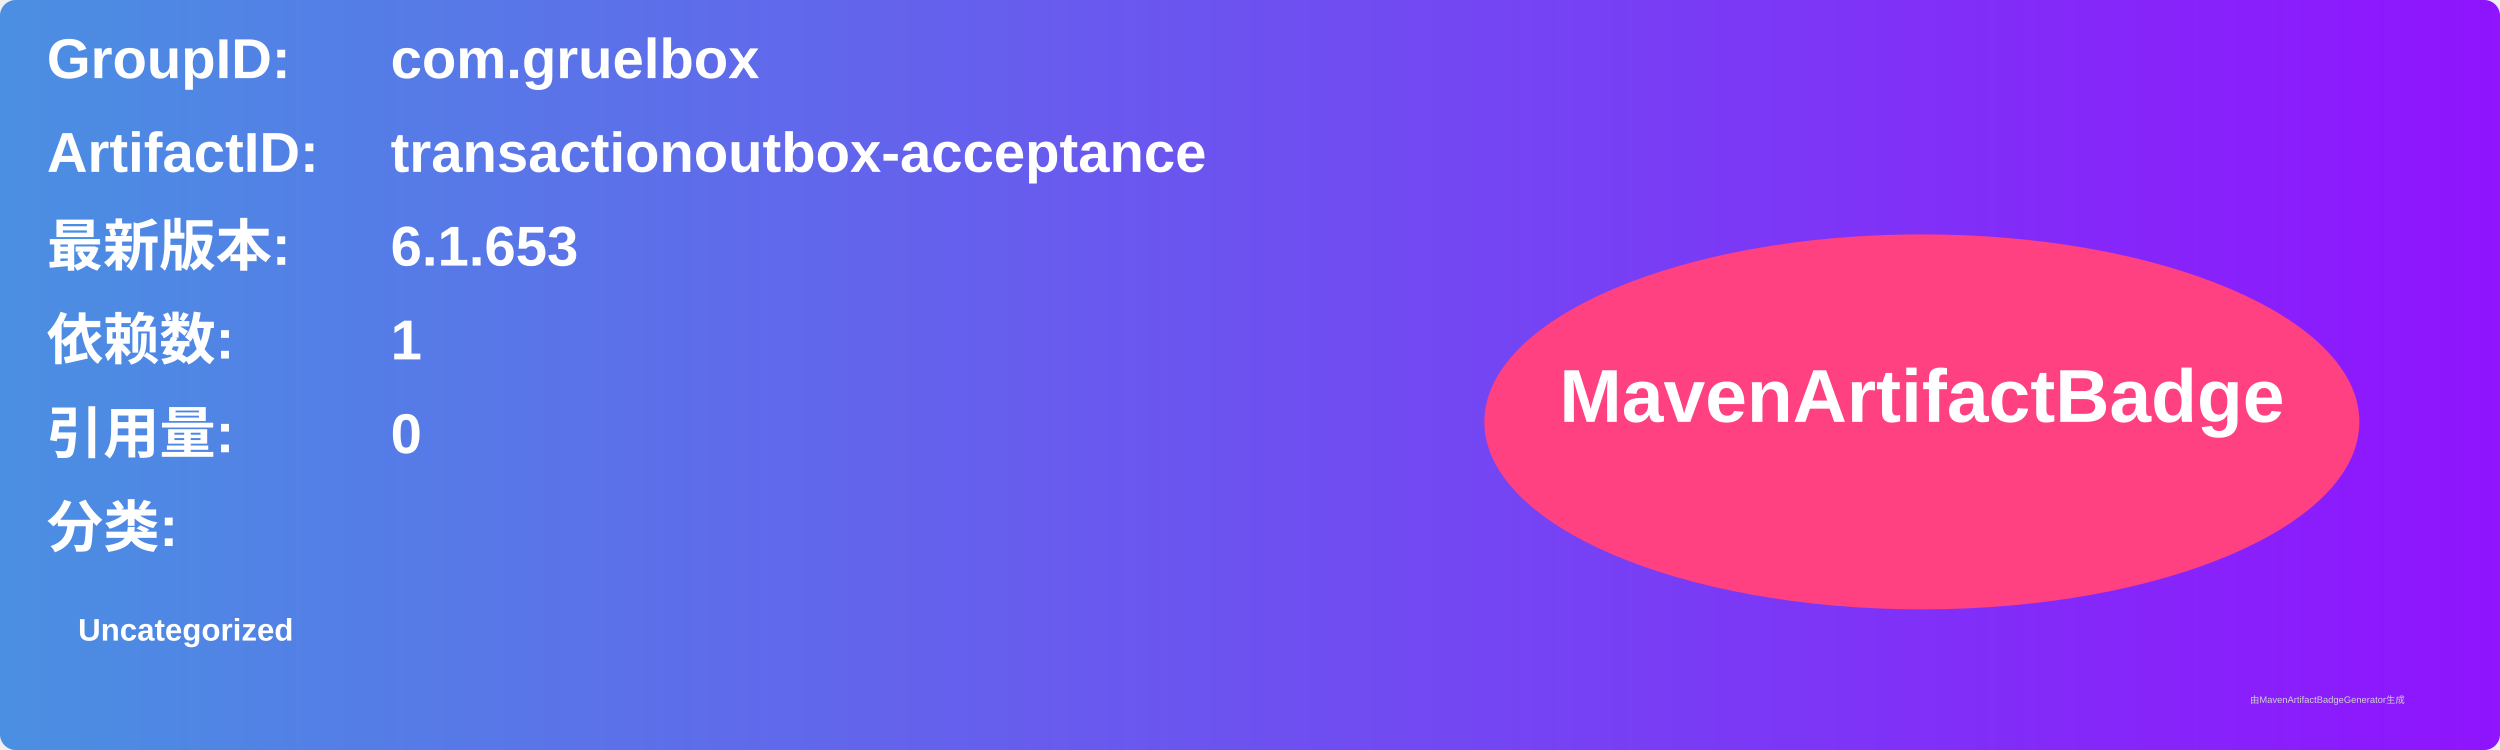
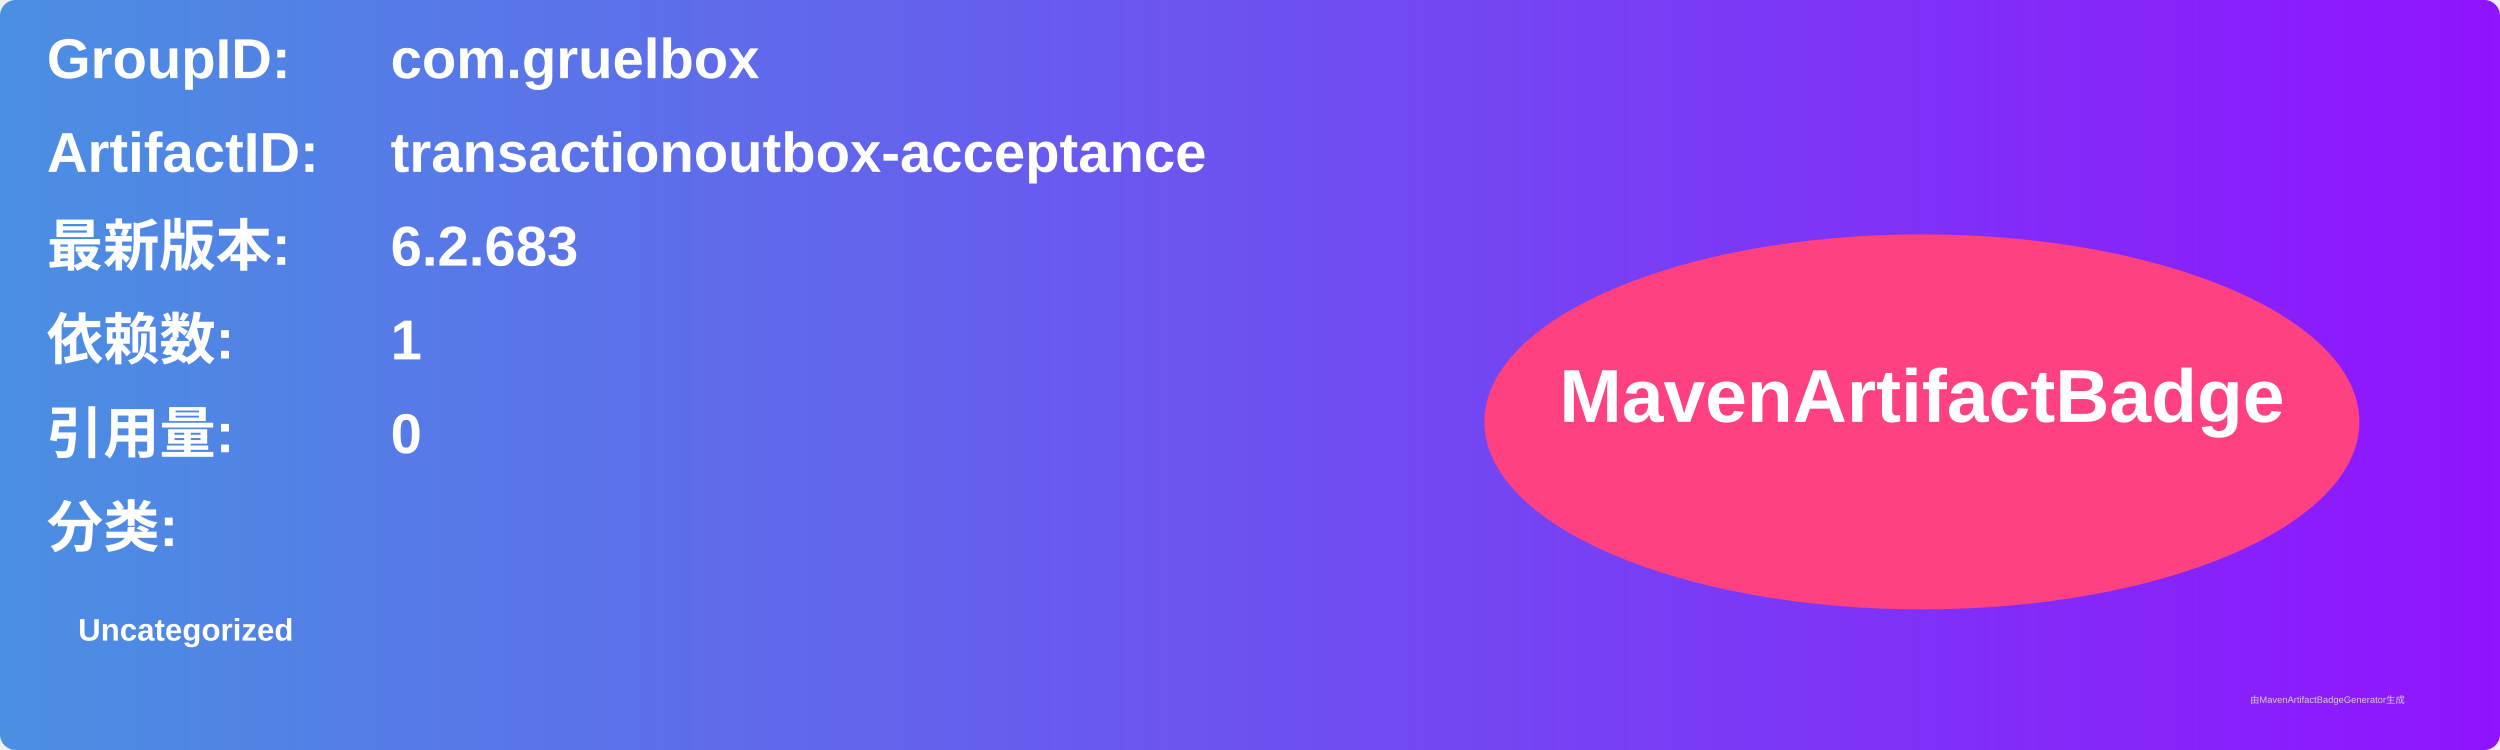
<svg xmlns="http://www.w3.org/2000/svg" width="800" height="240" viewBox="0 0 800 240">
  <linearGradient id="grad" x1="0%" y1="0%" x2="100%" y2="0%">
    <stop offset="0%" stop-color="#4a90e2" />
    <stop offset="100%" stop-color="#9013fe" />
  </linearGradient>
  <rect width="100%" height="100%" rx="5" ry="5" fill="url(#grad)" />
  <g transform="translate(15, 15)">
    <text x="0" y="10" font-family="Arial" font-size="18" fill="white" font-weight="bold" width="260">GroupID:</text>
    <text x="110" y="10" font-family="Arial" font-size="18" fill="white" font-weight="bold" width="460">com.gruelbox</text>
    <text x="0" y="40" font-family="Arial" font-size="18" fill="white" font-weight="bold" width="260">ArtifactID:</text>
    <text x="110" y="40" font-family="Arial" font-size="18" fill="white" font-weight="bold" width="460">transactionoutbox-acceptance</text>
    <text x="0" y="70" font-family="Arial" font-size="18" fill="white" font-weight="bold">最新版本:</text>
    <text x="110" y="70" font-family="Arial" font-size="18" fill="white" font-weight="bold">
-       <tspan font-weight="bold">6.1.653</tspan>
+       <tspan font-weight="bold">6.2.683</tspan>
    </text>
    <text x="0" y="100" font-family="Arial" font-size="18" fill="white" font-weight="bold">依赖数: </text>
    <text x="110" y="100" font-family="Arial" font-size="18" fill="white">
      <tspan font-weight="bold">1</tspan>
    </text>
    <text x="0" y="130" font-family="Arial" font-size="18" fill="white" font-weight="bold">引用量: </text>
    <text x="110" y="130" font-family="Arial" font-size="18" fill="white">
      <tspan font-weight="bold">0</tspan>
    </text>
    <text x="0" y="160" font-family="Arial" font-size="18" fill="white" font-weight="bold">分类:</text>
    <text x="10" y="190" font-family="Arial" font-size="10" fill="white">
      <tspan font-weight="bold">Uncategorized</tspan>
    </text>
    <ellipse cx="600" cy="120" rx="140" ry="60" fill="#ff4081" />
    <text x="600" y="120" text-anchor="middle" font-family="Arial" font-size="24" fill="white" font-weight="bold">MavenArtifactBadge</text>
  </g>
  <text x="720" y="225" font-family="Arial" font-size="3" fill="#d0d0d0">由MavenArtifactBadgeGenerator生成</text>
</svg>
